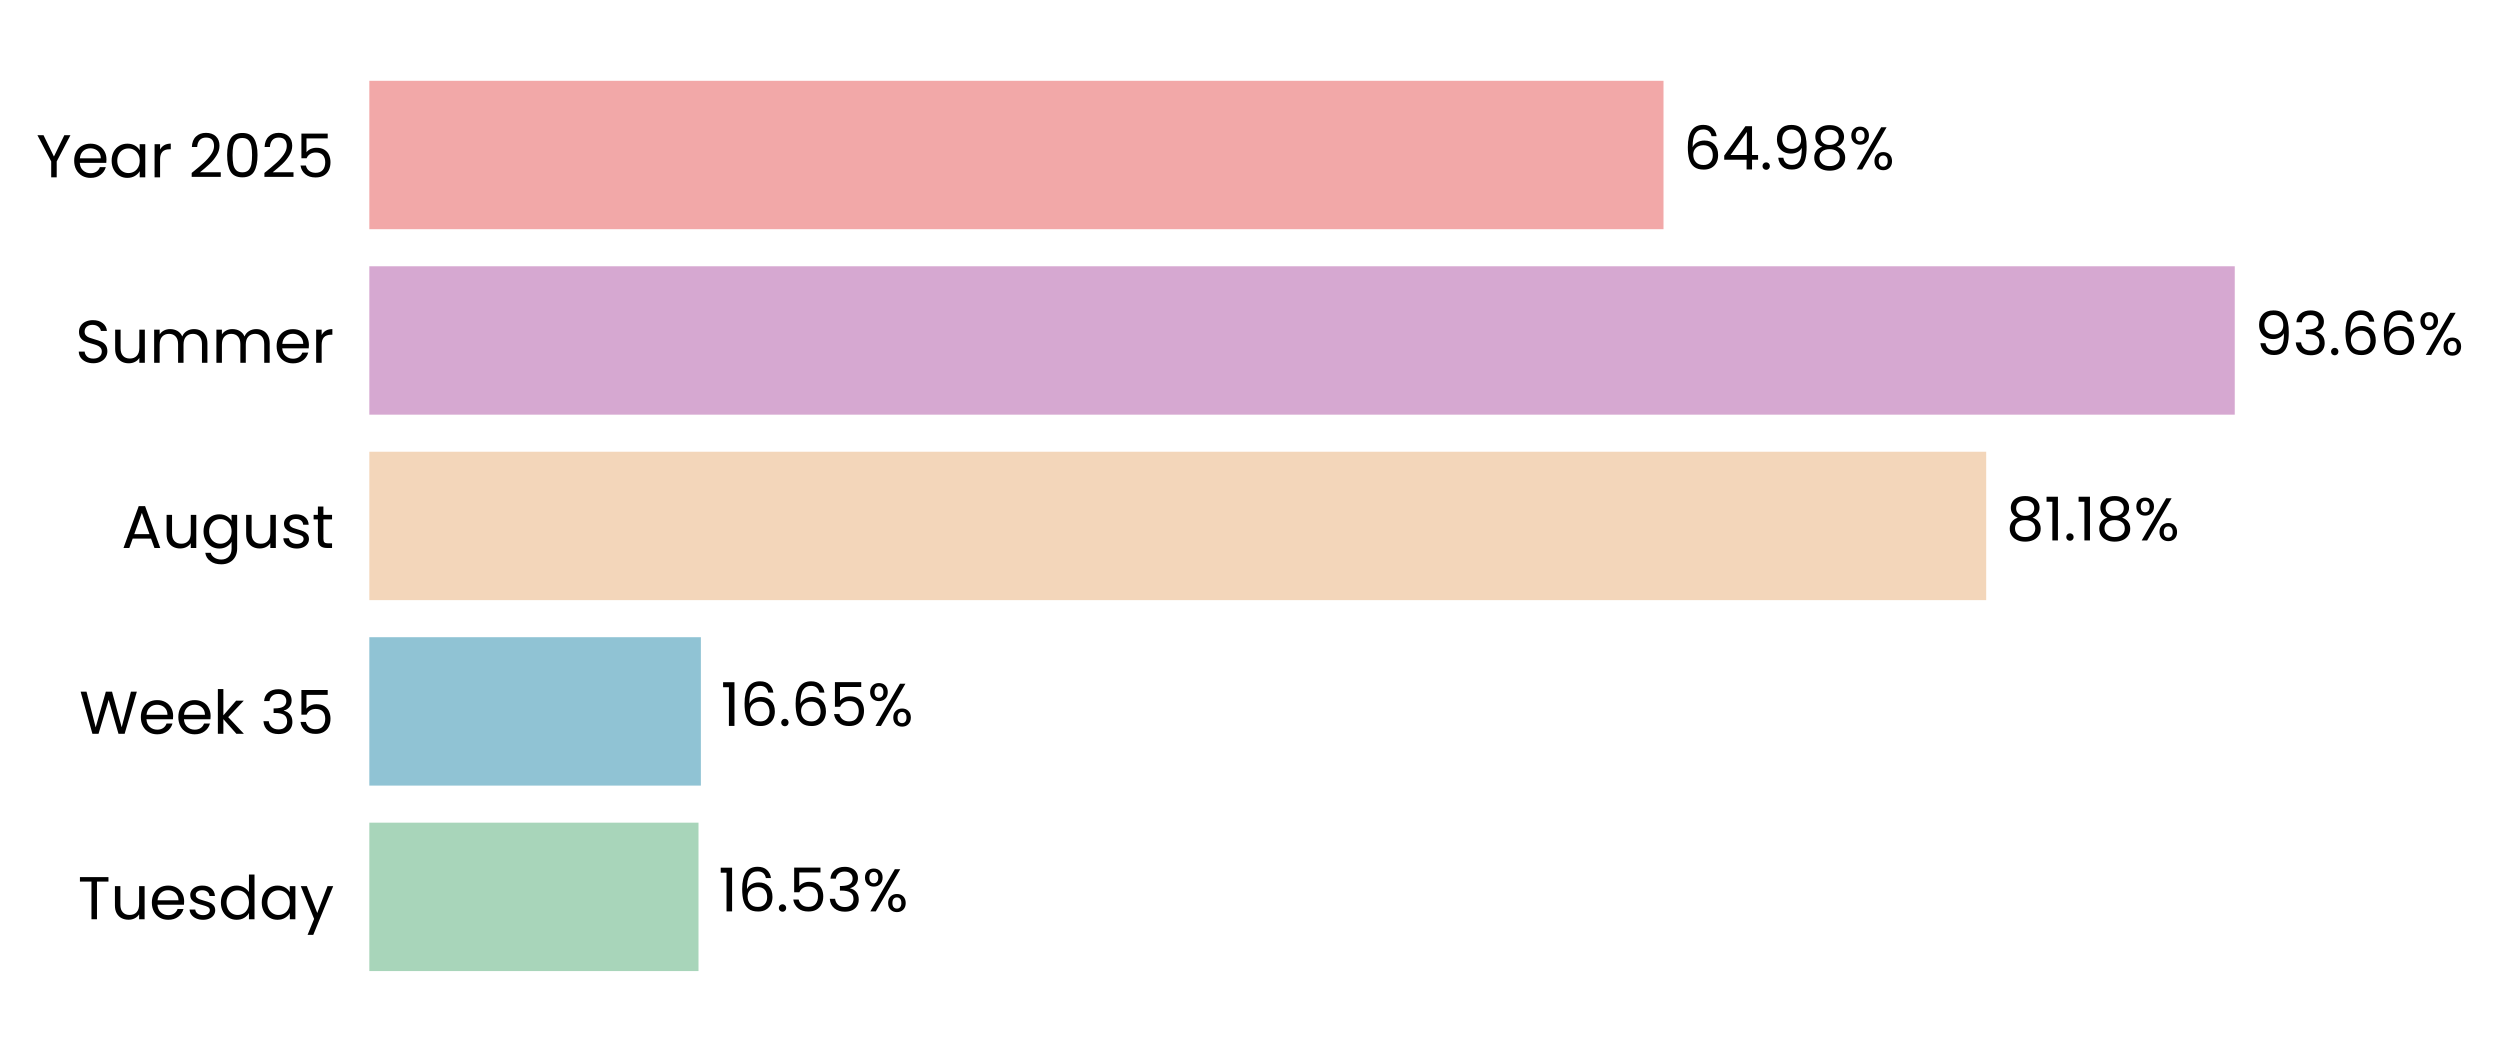
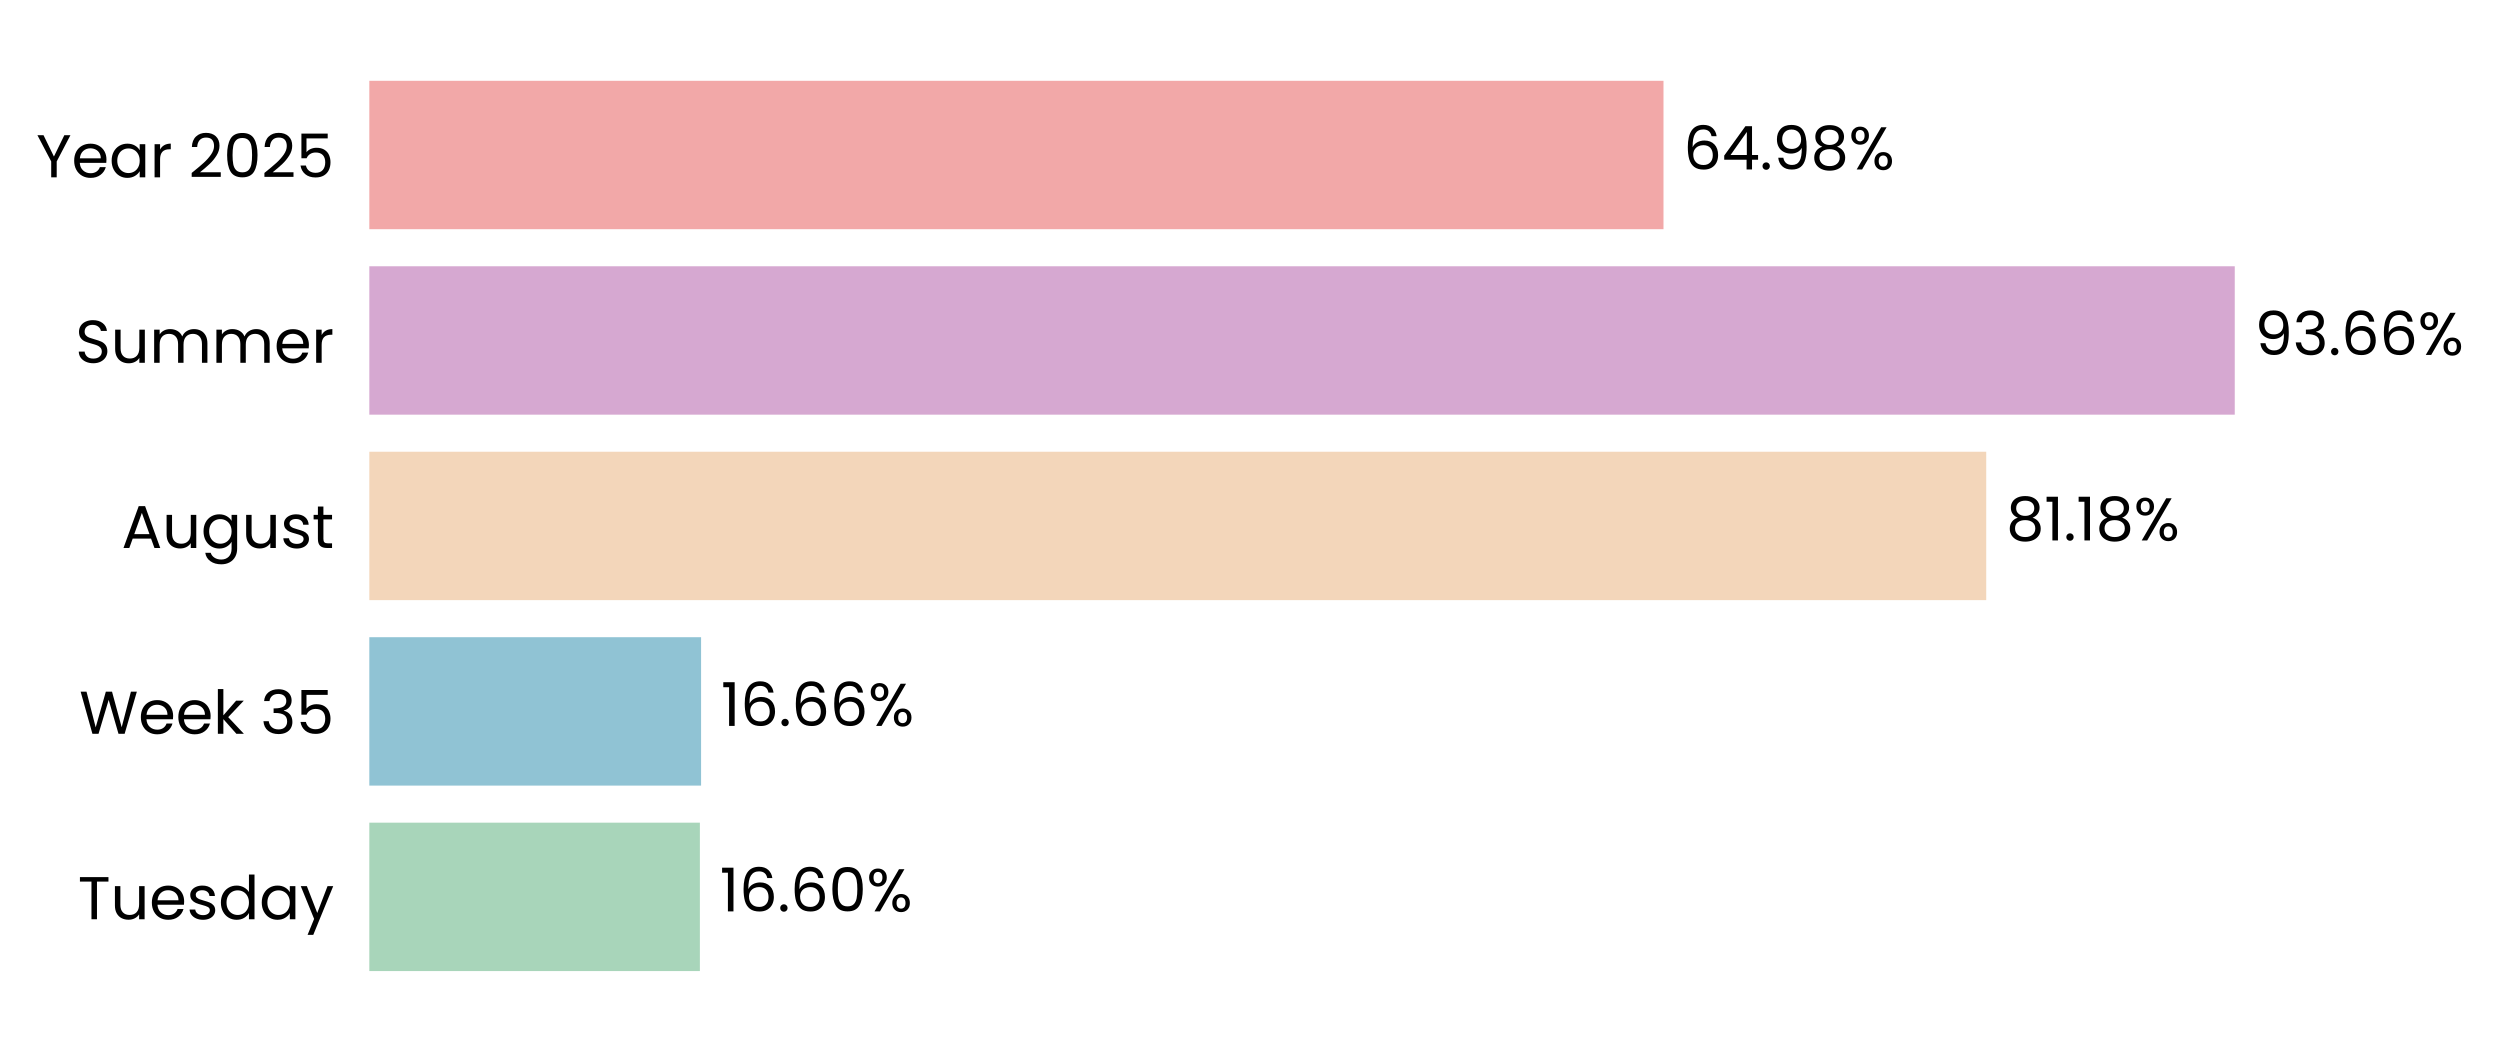
<svg xmlns="http://www.w3.org/2000/svg" xmlns:xlink="http://www.w3.org/1999/xlink" width="496.264pt" height="208.8pt" viewBox="0 0 496.264 208.8" version="1.1">
  <defs>
    <style type="text/css">*{stroke-linejoin: round; stroke-linecap: butt}</style>
  </defs>
  <g id="figure_1">
    <g id="patch_1">
      <path d="M 0 208.8  L 496.264 208.8  L 496.264 0  L 0 0  L 0 208.8  z " style="fill: none" />
    </g>
    <g id="axes_1">
      <g id="patch_2">
-         <path d="M 73.311 201.6  L 468.687 201.6  L 468.687 7.2  L 73.311 7.2  L 73.311 201.6  z " style="fill: none" />
+         <path d="M 73.311 201.6  L 468.685 201.6  L 468.685 7.2  L 73.311 7.2  L 73.311 201.6  z " style="fill: none" />
      </g>
      <g id="patch_3">
-         <path d="M 73.311 192.764  L 138.658 192.764  L 138.658 163.309  L 73.311 163.309  z " clip-path="url(#pdc1c414923)" style="fill: #a8d5ba" />
+         <path d="M 73.311 192.764  L 138.932 192.764  L 138.932 163.309  L 73.311 163.309  z " clip-path="url(#p8b506b1297)" style="fill: #a8d5ba" />
      </g>
      <g id="patch_4">
-         <path d="M 73.311 155.945  L 139.129 155.945  L 139.129 126.491  L 73.311 126.491  z " clip-path="url(#pdc1c414923)" style="fill: #90c3d4" />
+         <path d="M 73.311 155.945  L 139.168 155.945  L 139.168 126.491  L 73.311 126.491  z " clip-path="url(#p8b506b1297)" style="fill: #90c3d4" />
      </g>
      <g id="patch_5">
-         <path d="M 73.311 119.127  L 394.271 119.127  L 394.271 89.673  L 73.311 89.673  z " clip-path="url(#pdc1c414923)" style="fill: #f3d6ba" />
+         <path d="M 73.311 119.127  L 394.277 119.127  L 394.277 89.673  L 73.311 89.673  z " clip-path="url(#p8b506b1297)" style="fill: #f3d6ba" />
      </g>
      <g id="patch_6">
-         <path d="M 73.311 82.309  L 443.612 82.309  L 443.612 52.855  L 73.311 52.855  z " clip-path="url(#pdc1c414923)" style="fill: #d6a8d1" />
+         <path d="M 73.311 82.309  L 443.613 82.309  L 443.613 52.855  L 73.311 52.855  z " clip-path="url(#p8b506b1297)" style="fill: #d6a8d1" />
      </g>
      <g id="patch_7">
-         <path d="M 73.311 45.491  L 330.214 45.491  L 330.214 16.036  L 73.311 16.036  z " clip-path="url(#pdc1c414923)" style="fill: #f2a8a8" />
+         <path d="M 73.311 45.491  L 330.213 45.491  L 330.213 16.036  L 73.311 16.036  z " clip-path="url(#p8b506b1297)" style="fill: #f2a8a8" />
      </g>
      <g id="matplotlib.axis_1">
        <g id="ytick_1">
          <g id="text_1">
            <g transform="translate(15.4575 182.4764) scale(0.12 -0.12)">
              <defs>
                <path id="Poppins-Regular-54" d="M 3238 4461  L 3238 3987  L 2022 3987  L 2022 0  L 1440 0  L 1440 3987  L 218 3987  L 218 4461  L 3238 4461  z " transform="scale(0.015625)" />
                <path id="Poppins-Regular-75" d="M 3603 3507  L 3603 0  L 3021 0  L 3021 518  Q 2854 250 2556 99  Q 2259 -51 1901 -51  Q 1491 -51 1164 118  Q 838 288 649 627  Q 461 966 461 1453  L 461 3507  L 1037 3507  L 1037 1530  Q 1037 1011 1299 732  Q 1562 454 2016 454  Q 2483 454 2752 742  Q 3021 1030 3021 1581  L 3021 3507  L 3603 3507  z " transform="scale(0.015625)" />
                <path id="Poppins-Regular-65" d="M 3693 1888  Q 3693 1722 3674 1536  L 870 1536  Q 902 1018 1225 726  Q 1549 435 2010 435  Q 2387 435 2640 611  Q 2893 787 2995 1082  L 3622 1082  Q 3482 576 3059 259  Q 2637 -58 2010 -58  Q 1510 -58 1116 166  Q 723 390 499 803  Q 275 1216 275 1760  Q 275 2304 492 2713  Q 710 3123 1104 3344  Q 1498 3565 2010 3565  Q 2509 3565 2893 3347  Q 3277 3130 3485 2749  Q 3693 2368 3693 1888  z M 3091 2010  Q 3091 2342 2944 2582  Q 2797 2822 2544 2947  Q 2291 3072 1984 3072  Q 1542 3072 1232 2790  Q 922 2509 877 2010  L 3091 2010  z " transform="scale(0.015625)" />
                <path id="Poppins-Regular-73" d="M 1734 -58  Q 1331 -58 1011 80  Q 691 218 505 464  Q 320 710 301 1030  L 902 1030  Q 928 768 1149 601  Q 1370 435 1728 435  Q 2061 435 2253 582  Q 2445 730 2445 954  Q 2445 1184 2240 1296  Q 2035 1408 1606 1517  Q 1216 1619 969 1724  Q 723 1830 547 2038  Q 371 2246 371 2586  Q 371 2854 531 3078  Q 691 3302 985 3433  Q 1280 3565 1658 3565  Q 2240 3565 2598 3270  Q 2957 2976 2982 2464  L 2400 2464  Q 2381 2739 2179 2905  Q 1978 3072 1638 3072  Q 1325 3072 1139 2937  Q 954 2803 954 2586  Q 954 2413 1066 2301  Q 1178 2189 1347 2121  Q 1517 2054 1818 1971  Q 2195 1869 2432 1769  Q 2669 1670 2838 1472  Q 3008 1274 3014 954  Q 3014 666 2854 435  Q 2694 205 2403 73  Q 2112 -58 1734 -58  z " transform="scale(0.015625)" />
                <path id="Poppins-Regular-64" d="M 275 1766  Q 275 2304 492 2710  Q 710 3117 1091 3341  Q 1472 3565 1946 3565  Q 2355 3565 2707 3376  Q 3059 3187 3245 2880  L 3245 4736  L 3834 4736  L 3834 0  L 3245 0  L 3245 659  Q 3072 346 2733 144  Q 2394 -58 1939 -58  Q 1472 -58 1091 172  Q 710 403 492 819  Q 275 1235 275 1766  z M 3245 1760  Q 3245 2157 3085 2451  Q 2925 2746 2653 2902  Q 2381 3059 2054 3059  Q 1728 3059 1459 2905  Q 1190 2752 1030 2457  Q 870 2163 870 1766  Q 870 1363 1030 1065  Q 1190 768 1459 611  Q 1728 454 2054 454  Q 2381 454 2653 611  Q 2925 768 3085 1065  Q 3245 1363 3245 1760  z " transform="scale(0.015625)" />
                <path id="Poppins-Regular-61" d="M 275 1766  Q 275 2304 492 2710  Q 710 3117 1091 3341  Q 1472 3565 1939 3565  Q 2400 3565 2739 3366  Q 3078 3168 3245 2867  L 3245 3507  L 3834 3507  L 3834 0  L 3245 0  L 3245 653  Q 3072 346 2729 144  Q 2387 -58 1933 -58  Q 1466 -58 1088 172  Q 710 403 492 819  Q 275 1235 275 1766  z M 3245 1760  Q 3245 2157 3085 2451  Q 2925 2746 2653 2902  Q 2381 3059 2054 3059  Q 1728 3059 1459 2905  Q 1190 2752 1030 2457  Q 870 2163 870 1766  Q 870 1363 1030 1065  Q 1190 768 1459 611  Q 1728 454 2054 454  Q 2381 454 2653 611  Q 2925 768 3085 1065  Q 3245 1363 3245 1760  z " transform="scale(0.015625)" />
                <path id="Poppins-Regular-79" d="M 3514 3507  L 1402 -1651  L 800 -1651  L 1491 38  L 77 3507  L 723 3507  L 1824 666  L 2912 3507  L 3514 3507  z " transform="scale(0.015625)" />
              </defs>
              <use xlink:href="#Poppins-Regular-54" />
              <use xlink:href="#Poppins-Regular-75" transform="translate(54.09999 0)" />
              <use xlink:href="#Poppins-Regular-65" transform="translate(118.1 0)" />
              <use xlink:href="#Poppins-Regular-73" transform="translate(180.1 0)" />
              <use xlink:href="#Poppins-Regular-64" transform="translate(232.3 0)" />
              <use xlink:href="#Poppins-Regular-61" transform="translate(299.8999 0)" />
              <use xlink:href="#Poppins-Regular-79" transform="translate(367.4999 0)" />
            </g>
          </g>
        </g>
        <g id="ytick_2">
          <g id="text_2">
            <g transform="translate(15.73125 145.6582) scale(0.12 -0.12)">
              <defs>
                <path id="Poppins-Regular-57" d="M 6099 4461  L 4806 0  L 4154 0  L 3117 3590  L 2042 0  L 1395 -6  L 147 4461  L 768 4461  L 1741 678  L 2816 4461  L 3469 4461  L 4493 691  L 5472 4461  L 6099 4461  z " transform="scale(0.015625)" />
                <path id="Poppins-Regular-6b" d="M 2451 0  L 1075 1549  L 1075 0  L 493 0  L 493 4736  L 1075 4736  L 1075 1952  L 2426 3507  L 3238 3507  L 1587 1760  L 3245 0  L 2451 0  z " transform="scale(0.015625)" />
                <path id="Poppins-Regular-20" transform="scale(0.015625)" />
                <path id="Poppins-Regular-33" d="M 384 3462  Q 429 4051 838 4384  Q 1248 4717 1901 4717  Q 2336 4717 2653 4560  Q 2970 4403 3133 4134  Q 3296 3866 3296 3526  Q 3296 3130 3069 2842  Q 2842 2554 2477 2470  L 2477 2438  Q 2893 2336 3136 2035  Q 3379 1734 3379 1248  Q 3379 883 3212 592  Q 3046 301 2713 134  Q 2381 -32 1914 -32  Q 1235 -32 800 323  Q 365 678 314 1331  L 877 1331  Q 922 947 1190 704  Q 1459 461 1907 461  Q 2355 461 2588 694  Q 2822 928 2822 1299  Q 2822 1779 2502 1990  Q 2182 2202 1536 2202  L 1389 2202  L 1389 2688  L 1542 2688  Q 2131 2694 2432 2883  Q 2733 3072 2733 3469  Q 2733 3808 2512 4013  Q 2291 4218 1882 4218  Q 1485 4218 1241 4013  Q 998 3808 954 3462  L 384 3462  z " transform="scale(0.015625)" />
                <path id="Poppins-Regular-35" d="M 3347 4122  L 1101 4122  L 1101 2662  Q 1248 2867 1536 2998  Q 1824 3130 2157 3130  Q 2688 3130 3021 2909  Q 3354 2688 3498 2339  Q 3642 1990 3642 1600  Q 3642 1139 3469 774  Q 3296 410 2941 198  Q 2586 -13 2061 -13  Q 1389 -13 973 332  Q 557 678 467 1254  L 1037 1254  Q 1120 890 1389 685  Q 1658 480 2067 480  Q 2573 480 2829 784  Q 3085 1088 3085 1587  Q 3085 2086 2829 2358  Q 2573 2630 2074 2630  Q 1734 2630 1481 2467  Q 1229 2304 1114 2022  L 563 2022  L 563 4634  L 3347 4634  L 3347 4122  z " transform="scale(0.015625)" />
              </defs>
              <use xlink:href="#Poppins-Regular-57" />
              <use xlink:href="#Poppins-Regular-65" transform="translate(97.59999 0)" />
              <use xlink:href="#Poppins-Regular-65" transform="translate(159.6 0)" />
              <use xlink:href="#Poppins-Regular-6b" transform="translate(221.6 0)" />
              <use xlink:href="#Poppins-Regular-20" transform="translate(273.0999 0)" />
              <use xlink:href="#Poppins-Regular-33" transform="translate(299.7999 0)" />
              <use xlink:href="#Poppins-Regular-35" transform="translate(358.6999 0)" />
            </g>
          </g>
        </g>
        <g id="ytick_3">
          <g id="text_3">
            <g transform="translate(24.11812 108.78) scale(0.12 -0.12)">
              <defs>
                <path id="Poppins-Regular-41" d="M 3130 992  L 1184 992  L 826 0  L 211 0  L 1824 4435  L 2496 4435  L 4102 0  L 3488 0  L 3130 992  z M 2963 1466  L 2157 3718  L 1350 1466  L 2963 1466  z " transform="scale(0.015625)" />
                <path id="Poppins-Regular-67" d="M 1939 3565  Q 2394 3565 2736 3366  Q 3078 3168 3245 2867  L 3245 3507  L 3834 3507  L 3834 -77  Q 3834 -557 3629 -931  Q 3424 -1306 3043 -1517  Q 2662 -1728 2157 -1728  Q 1466 -1728 1005 -1401  Q 544 -1075 461 -512  L 1037 -512  Q 1133 -832 1433 -1027  Q 1734 -1222 2157 -1222  Q 2637 -1222 2941 -921  Q 3245 -621 3245 -77  L 3245 659  Q 3072 352 2733 147  Q 2394 -58 1939 -58  Q 1472 -58 1091 172  Q 710 403 492 819  Q 275 1235 275 1766  Q 275 2304 492 2710  Q 710 3117 1091 3341  Q 1472 3565 1939 3565  z M 3245 1760  Q 3245 2157 3085 2451  Q 2925 2746 2653 2902  Q 2381 3059 2054 3059  Q 1728 3059 1459 2905  Q 1190 2752 1030 2457  Q 870 2163 870 1766  Q 870 1363 1030 1065  Q 1190 768 1459 611  Q 1728 454 2054 454  Q 2381 454 2653 611  Q 2925 768 3085 1065  Q 3245 1363 3245 1760  z " transform="scale(0.015625)" />
                <path id="Poppins-Regular-74" d="M 1203 3027  L 1203 960  Q 1203 704 1312 598  Q 1421 493 1690 493  L 2118 493  L 2118 0  L 1594 0  Q 1107 0 864 224  Q 621 448 621 960  L 621 3027  L 166 3027  L 166 3507  L 621 3507  L 621 4390  L 1203 4390  L 1203 3507  L 2118 3507  L 2118 3027  L 1203 3027  z " transform="scale(0.015625)" />
              </defs>
              <use xlink:href="#Poppins-Regular-41" />
              <use xlink:href="#Poppins-Regular-75" transform="translate(67.39999 0)" />
              <use xlink:href="#Poppins-Regular-67" transform="translate(131.4 0)" />
              <use xlink:href="#Poppins-Regular-75" transform="translate(199 0)" />
              <use xlink:href="#Poppins-Regular-73" transform="translate(263 0)" />
              <use xlink:href="#Poppins-Regular-74" transform="translate(315.2 0)" />
            </g>
          </g>
        </g>
        <g id="ytick_4">
          <g id="text_4">
            <g transform="translate(14.95125 72.02182) scale(0.12 -0.12)">
              <defs>
                <path id="Poppins-Regular-53" d="M 1907 -45  Q 1466 -45 1117 112  Q 768 269 569 547  Q 371 826 365 1190  L 986 1190  Q 1018 877 1245 662  Q 1472 448 1907 448  Q 2323 448 2563 656  Q 2803 864 2803 1190  Q 2803 1446 2662 1606  Q 2522 1766 2310 1849  Q 2099 1933 1741 2029  Q 1299 2144 1033 2259  Q 768 2374 579 2620  Q 390 2867 390 3283  Q 390 3648 576 3929  Q 762 4211 1098 4364  Q 1434 4518 1869 4518  Q 2496 4518 2896 4204  Q 3296 3891 3347 3373  L 2707 3373  Q 2675 3629 2438 3824  Q 2202 4019 1811 4019  Q 1446 4019 1216 3830  Q 986 3642 986 3302  Q 986 3059 1123 2905  Q 1261 2752 1462 2672  Q 1664 2592 2029 2490  Q 2470 2368 2739 2249  Q 3008 2131 3200 1884  Q 3392 1638 3392 1216  Q 3392 890 3219 602  Q 3046 314 2707 134  Q 2368 -45 1907 -45  z " transform="scale(0.015625)" />
                <path id="Poppins-Regular-6d" d="M 4710 3571  Q 5120 3571 5440 3401  Q 5760 3232 5945 2893  Q 6131 2554 6131 2067  L 6131 0  L 5555 0  L 5555 1984  Q 5555 2509 5296 2787  Q 5037 3066 4595 3066  Q 4141 3066 3872 2774  Q 3603 2483 3603 1933  L 3603 0  L 3027 0  L 3027 1984  Q 3027 2509 2768 2787  Q 2509 3066 2067 3066  Q 1613 3066 1344 2774  Q 1075 2483 1075 1933  L 1075 0  L 493 0  L 493 3507  L 1075 3507  L 1075 3002  Q 1248 3277 1539 3424  Q 1830 3571 2182 3571  Q 2624 3571 2963 3372  Q 3302 3174 3469 2790  Q 3616 3162 3955 3366  Q 4294 3571 4710 3571  z " transform="scale(0.015625)" />
                <path id="Poppins-Regular-72" d="M 1075 2938  Q 1229 3238 1513 3404  Q 1798 3571 2208 3571  L 2208 2970  L 2054 2970  Q 1075 2970 1075 1907  L 1075 0  L 493 0  L 493 3507  L 1075 3507  L 1075 2938  z " transform="scale(0.015625)" />
              </defs>
              <use xlink:href="#Poppins-Regular-53" />
              <use xlink:href="#Poppins-Regular-75" transform="translate(58.7 0)" />
              <use xlink:href="#Poppins-Regular-6d" transform="translate(122.7 0)" />
              <use xlink:href="#Poppins-Regular-6d" transform="translate(225.7 0)" />
              <use xlink:href="#Poppins-Regular-65" transform="translate(328.7 0)" />
              <use xlink:href="#Poppins-Regular-72" transform="translate(390.6999 0)" />
            </g>
          </g>
        </g>
        <g id="ytick_5">
          <g id="text_5">
            <g transform="translate(7.2 35.20364) scale(0.12 -0.12)">
              <defs>
                <path id="Poppins-Regular-59" d="M 3616 4461  L 2163 1683  L 2163 0  L 1581 0  L 1581 1683  L 122 4461  L 768 4461  L 1869 2202  L 2970 4461  L 3616 4461  z " transform="scale(0.015625)" />
                <path id="Poppins-Regular-32" d="M 326 467  Q 1139 1120 1600 1539  Q 2061 1958 2377 2416  Q 2694 2874 2694 3315  Q 2694 3731 2492 3971  Q 2291 4211 1843 4211  Q 1408 4211 1168 3939  Q 928 3667 909 3213  L 346 3213  Q 371 3930 780 4320  Q 1190 4710 1837 4710  Q 2496 4710 2883 4345  Q 3270 3981 3270 3341  Q 3270 2810 2953 2307  Q 2637 1805 2233 1424  Q 1830 1043 1203 538  L 3405 538  L 3405 51  L 326 51  L 326 467  z " transform="scale(0.015625)" />
                <path id="Poppins-Regular-30" d="M 397 2362  Q 397 3462 755 4080  Q 1114 4698 2010 4698  Q 2899 4698 3257 4080  Q 3616 3462 3616 2362  Q 3616 1242 3257 621  Q 2899 0 2010 0  Q 1114 0 755 621  Q 397 1242 397 2362  z M 3040 2362  Q 3040 2918 2966 3305  Q 2893 3693 2665 3929  Q 2438 4166 2010 4166  Q 1574 4166 1347 3929  Q 1120 3693 1046 3305  Q 973 2918 973 2362  Q 973 1786 1046 1395  Q 1120 1005 1347 768  Q 1574 531 2010 531  Q 2438 531 2665 768  Q 2893 1005 2966 1395  Q 3040 1786 3040 2362  z " transform="scale(0.015625)" />
              </defs>
              <use xlink:href="#Poppins-Regular-59" />
              <use xlink:href="#Poppins-Regular-65" transform="translate(58.39999 0)" />
              <use xlink:href="#Poppins-Regular-61" transform="translate(120.4 0)" />
              <use xlink:href="#Poppins-Regular-72" transform="translate(188 0)" />
              <use xlink:href="#Poppins-Regular-20" transform="translate(225.3 0)" />
              <use xlink:href="#Poppins-Regular-32" transform="translate(252 0)" />
              <use xlink:href="#Poppins-Regular-30" transform="translate(309.4999 0)" />
              <use xlink:href="#Poppins-Regular-32" transform="translate(372.2999 0)" />
              <use xlink:href="#Poppins-Regular-35" transform="translate(429.7999 0)" />
            </g>
          </g>
        </g>
      </g>
      <g id="text_6">
-         <g transform="translate(142.6119 180.9164) scale(0.12 -0.12)">
+         <g transform="translate(142.886 180.9164) scale(0.12 -0.12)">
          <defs>
            <path id="Poppins-Regular-31" d="M 243 4096  L 243 4627  L 1446 4627  L 1446 0  L 858 0  L 858 4096  L 243 4096  z " transform="scale(0.015625)" />
            <path id="Poppins-Regular-36" d="M 2976 3526  Q 2835 4237 2099 4237  Q 1530 4237 1248 3798  Q 966 3360 973 2355  Q 1120 2688 1462 2877  Q 1805 3066 2227 3066  Q 2886 3066 3280 2656  Q 3674 2246 3674 1523  Q 3674 1088 3504 742  Q 3334 397 2992 192  Q 2650 -13 2163 -13  Q 1504 -13 1133 281  Q 762 576 614 1094  Q 467 1613 467 2374  Q 467 4723 2106 4723  Q 2733 4723 3091 4384  Q 3450 4045 3514 3526  L 2976 3526  z M 2106 2573  Q 1830 2573 1587 2461  Q 1344 2349 1193 2121  Q 1043 1894 1043 1568  Q 1043 1082 1324 778  Q 1606 474 2131 474  Q 2579 474 2844 752  Q 3110 1030 3110 1504  Q 3110 2003 2854 2288  Q 2598 2573 2106 2573  z " transform="scale(0.015625)" />
            <path id="Poppins-Regular-2e" d="M 678 -38  Q 512 -38 397 77  Q 282 192 282 358  Q 282 525 397 640  Q 512 755 678 755  Q 838 755 950 640  Q 1062 525 1062 358  Q 1062 192 950 77  Q 838 -38 678 -38  z " transform="scale(0.015625)" />
            <path id="Poppins-Regular-25" d="M 269 3584  Q 269 4019 531 4278  Q 794 4538 1203 4538  Q 1613 4538 1875 4278  Q 2138 4019 2138 3584  Q 2138 3142 1875 2883  Q 1613 2624 1203 2624  Q 794 2624 531 2883  Q 269 3142 269 3584  z M 4006 4467  L 1414 0  L 838 0  L 3430 4467  L 4006 4467  z M 1203 4179  Q 986 4179 861 4028  Q 736 3878 736 3584  Q 736 3290 861 3136  Q 986 2982 1203 2982  Q 1421 2982 1549 3139  Q 1677 3296 1677 3584  Q 1677 3878 1549 4028  Q 1421 4179 1203 4179  z M 2720 883  Q 2720 1325 2982 1584  Q 3245 1843 3654 1843  Q 4064 1843 4323 1584  Q 4582 1325 4582 883  Q 4582 448 4323 185  Q 4064 -77 3654 -77  Q 3245 -77 2982 182  Q 2720 442 2720 883  z M 3648 1478  Q 3430 1478 3302 1328  Q 3174 1178 3174 883  Q 3174 595 3302 444  Q 3430 294 3648 294  Q 3866 294 3994 444  Q 4122 595 4122 883  Q 4122 1178 3994 1328  Q 3866 1478 3648 1478  z " transform="scale(0.015625)" />
          </defs>
          <use xlink:href="#Poppins-Regular-31" />
          <use xlink:href="#Poppins-Regular-36" transform="translate(31.99998 0)" />
          <use xlink:href="#Poppins-Regular-2e" transform="translate(95.49997 0)" />
-           <use xlink:href="#Poppins-Regular-35" transform="translate(116.5 0)" />
-           <use xlink:href="#Poppins-Regular-33" transform="translate(179.2999 0)" />
-           <use xlink:href="#Poppins-Regular-25" transform="translate(238.1999 0)" />
+           <use xlink:href="#Poppins-Regular-36" transform="translate(116.5 0)" />
+           <use xlink:href="#Poppins-Regular-30" transform="translate(179.9999 0)" />
+           <use xlink:href="#Poppins-Regular-25" transform="translate(242.7999 0)" />
        </g>
      </g>
      <g id="text_7">
-         <g transform="translate(143.0826 144.0982) scale(0.12 -0.12)">
+         <g transform="translate(143.1213 144.0982) scale(0.12 -0.12)">
          <use xlink:href="#Poppins-Regular-31" />
          <use xlink:href="#Poppins-Regular-36" transform="translate(31.99998 0)" />
          <use xlink:href="#Poppins-Regular-2e" transform="translate(95.49997 0)" />
          <use xlink:href="#Poppins-Regular-36" transform="translate(116.5 0)" />
-           <use xlink:href="#Poppins-Regular-35" transform="translate(179.9999 0)" />
-           <use xlink:href="#Poppins-Regular-25" transform="translate(242.7999 0)" />
+           <use xlink:href="#Poppins-Regular-36" transform="translate(179.9999 0)" />
+           <use xlink:href="#Poppins-Regular-25" transform="translate(243.4999 0)" />
        </g>
      </g>
      <g id="text_8">
-         <g transform="translate(398.2248 107.28) scale(0.12 -0.12)">
+         <g transform="translate(398.2312 107.28) scale(0.12 -0.12)">
          <defs>
            <path id="Poppins-Regular-38" d="M 1242 2406  Q 883 2547 691 2816  Q 499 3085 499 3469  Q 499 3814 672 4092  Q 845 4371 1187 4534  Q 1530 4698 2016 4698  Q 2502 4698 2844 4534  Q 3187 4371 3363 4092  Q 3539 3814 3539 3469  Q 3539 3098 3340 2819  Q 3142 2541 2797 2406  Q 3194 2285 3427 1981  Q 3661 1677 3661 1248  Q 3661 832 3456 521  Q 3251 211 2876 41  Q 2502 -128 2016 -128  Q 1530 -128 1162 41  Q 794 211 589 521  Q 384 832 384 1248  Q 384 1677 614 1984  Q 845 2291 1242 2406  z M 2976 3398  Q 2976 3789 2720 4000  Q 2464 4211 2016 4211  Q 1574 4211 1318 4000  Q 1062 3789 1062 3392  Q 1062 3034 1328 2816  Q 1594 2598 2016 2598  Q 2445 2598 2710 2819  Q 2976 3040 2976 3398  z M 2016 2150  Q 1542 2150 1241 1929  Q 941 1709 941 1267  Q 941 858 1232 608  Q 1523 358 2016 358  Q 2509 358 2797 608  Q 3085 858 3085 1267  Q 3085 1696 2790 1923  Q 2496 2150 2016 2150  z " transform="scale(0.015625)" />
          </defs>
          <use xlink:href="#Poppins-Regular-38" />
          <use xlink:href="#Poppins-Regular-31" transform="translate(63.09999 0)" />
          <use xlink:href="#Poppins-Regular-2e" transform="translate(95.09998 0)" />
          <use xlink:href="#Poppins-Regular-31" transform="translate(116.1 0)" />
          <use xlink:href="#Poppins-Regular-38" transform="translate(148.0999 0)" />
          <use xlink:href="#Poppins-Regular-25" transform="translate(211.1999 0)" />
        </g>
      </g>
      <g id="text_9">
-         <g transform="translate(447.5661 70.46182) scale(0.12 -0.12)">
+         <g transform="translate(447.5663 70.46182) scale(0.12 -0.12)">
          <defs>
            <path id="Poppins-Regular-39" d="M 1146 1242  Q 1210 877 1443 678  Q 1677 480 2074 480  Q 2605 480 2857 896  Q 3110 1312 3098 2298  Q 2963 2010 2649 1846  Q 2336 1683 1952 1683  Q 1523 1683 1187 1859  Q 851 2035 659 2374  Q 467 2714 467 3194  Q 467 3878 864 4297  Q 1261 4717 1990 4717  Q 2886 4717 3248 4134  Q 3610 3552 3610 2400  Q 3610 1594 3466 1069  Q 3322 544 2979 269  Q 2637 -6 2042 -6  Q 1389 -6 1024 346  Q 659 698 608 1242  L 1146 1242  z M 2048 2176  Q 2477 2176 2752 2441  Q 3027 2707 3027 3162  Q 3027 3642 2758 3936  Q 2490 4230 2003 4230  Q 1555 4230 1289 3948  Q 1024 3667 1024 3206  Q 1024 2739 1286 2457  Q 1549 2176 2048 2176  z " transform="scale(0.015625)" />
          </defs>
          <use xlink:href="#Poppins-Regular-39" />
          <use xlink:href="#Poppins-Regular-33" transform="translate(62.99999 0)" />
          <use xlink:href="#Poppins-Regular-2e" transform="translate(121.9 0)" />
          <use xlink:href="#Poppins-Regular-36" transform="translate(142.9 0)" />
          <use xlink:href="#Poppins-Regular-36" transform="translate(206.3999 0)" />
          <use xlink:href="#Poppins-Regular-25" transform="translate(269.8999 0)" />
        </g>
      </g>
      <g id="text_10">
-         <g transform="translate(334.1678 33.64364) scale(0.12 -0.12)">
+         <g transform="translate(334.1666 33.64364) scale(0.12 -0.12)">
          <defs>
            <path id="Poppins-Regular-34" d="M 256 1030  L 256 1472  L 2502 4582  L 3200 4582  L 3200 1536  L 3840 1536  L 3840 1030  L 3200 1030  L 3200 0  L 2624 0  L 2624 1030  L 256 1030  z M 2650 3974  L 928 1536  L 2650 1536  L 2650 3974  z " transform="scale(0.015625)" />
          </defs>
          <use xlink:href="#Poppins-Regular-36" />
          <use xlink:href="#Poppins-Regular-34" transform="translate(63.49999 0)" />
          <use xlink:href="#Poppins-Regular-2e" transform="translate(126.4 0)" />
          <use xlink:href="#Poppins-Regular-39" transform="translate(147.4 0)" />
          <use xlink:href="#Poppins-Regular-38" transform="translate(210.3999 0)" />
          <use xlink:href="#Poppins-Regular-25" transform="translate(273.4999 0)" />
        </g>
      </g>
    </g>
  </g>
  <defs>
-     <clipPath id="pdc1c414923">
-       <rect x="73.311" y="7.2" width="395.376" height="194.4" />
+     <clipPath id="p8b506b1297">
+       <rect x="73.311" y="7.2" width="395.373" height="194.4" />
    </clipPath>
  </defs>
</svg>
